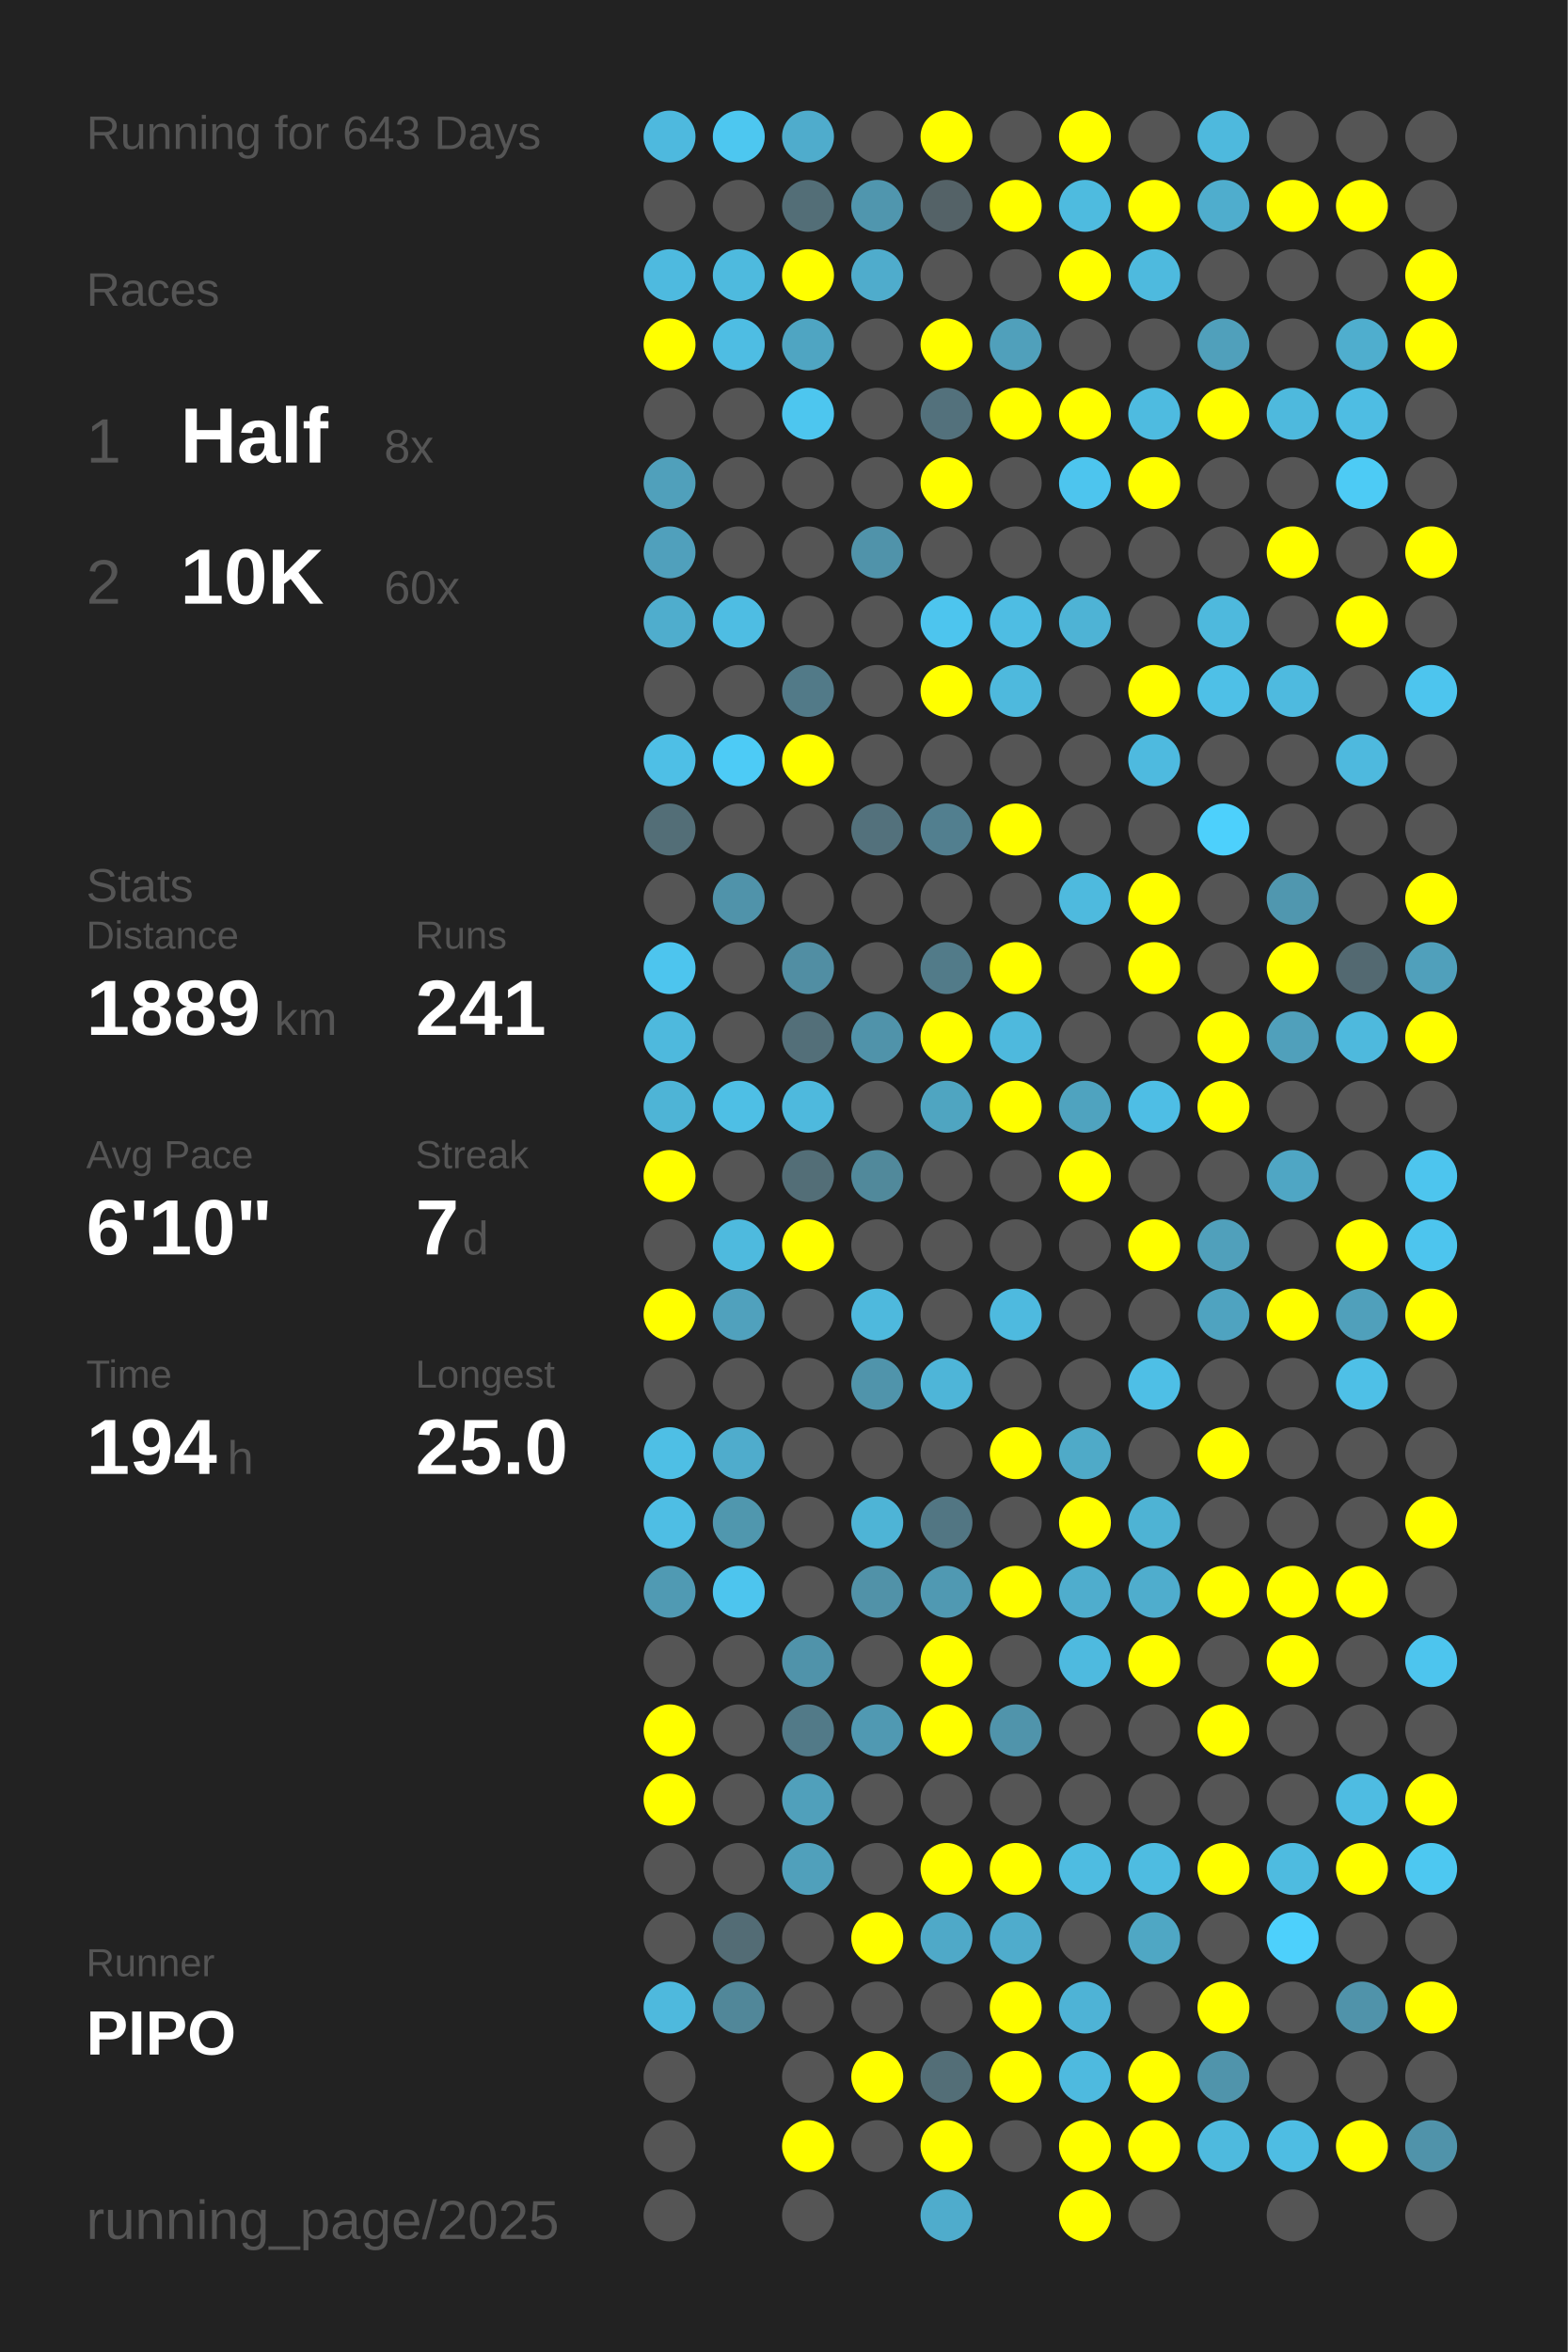
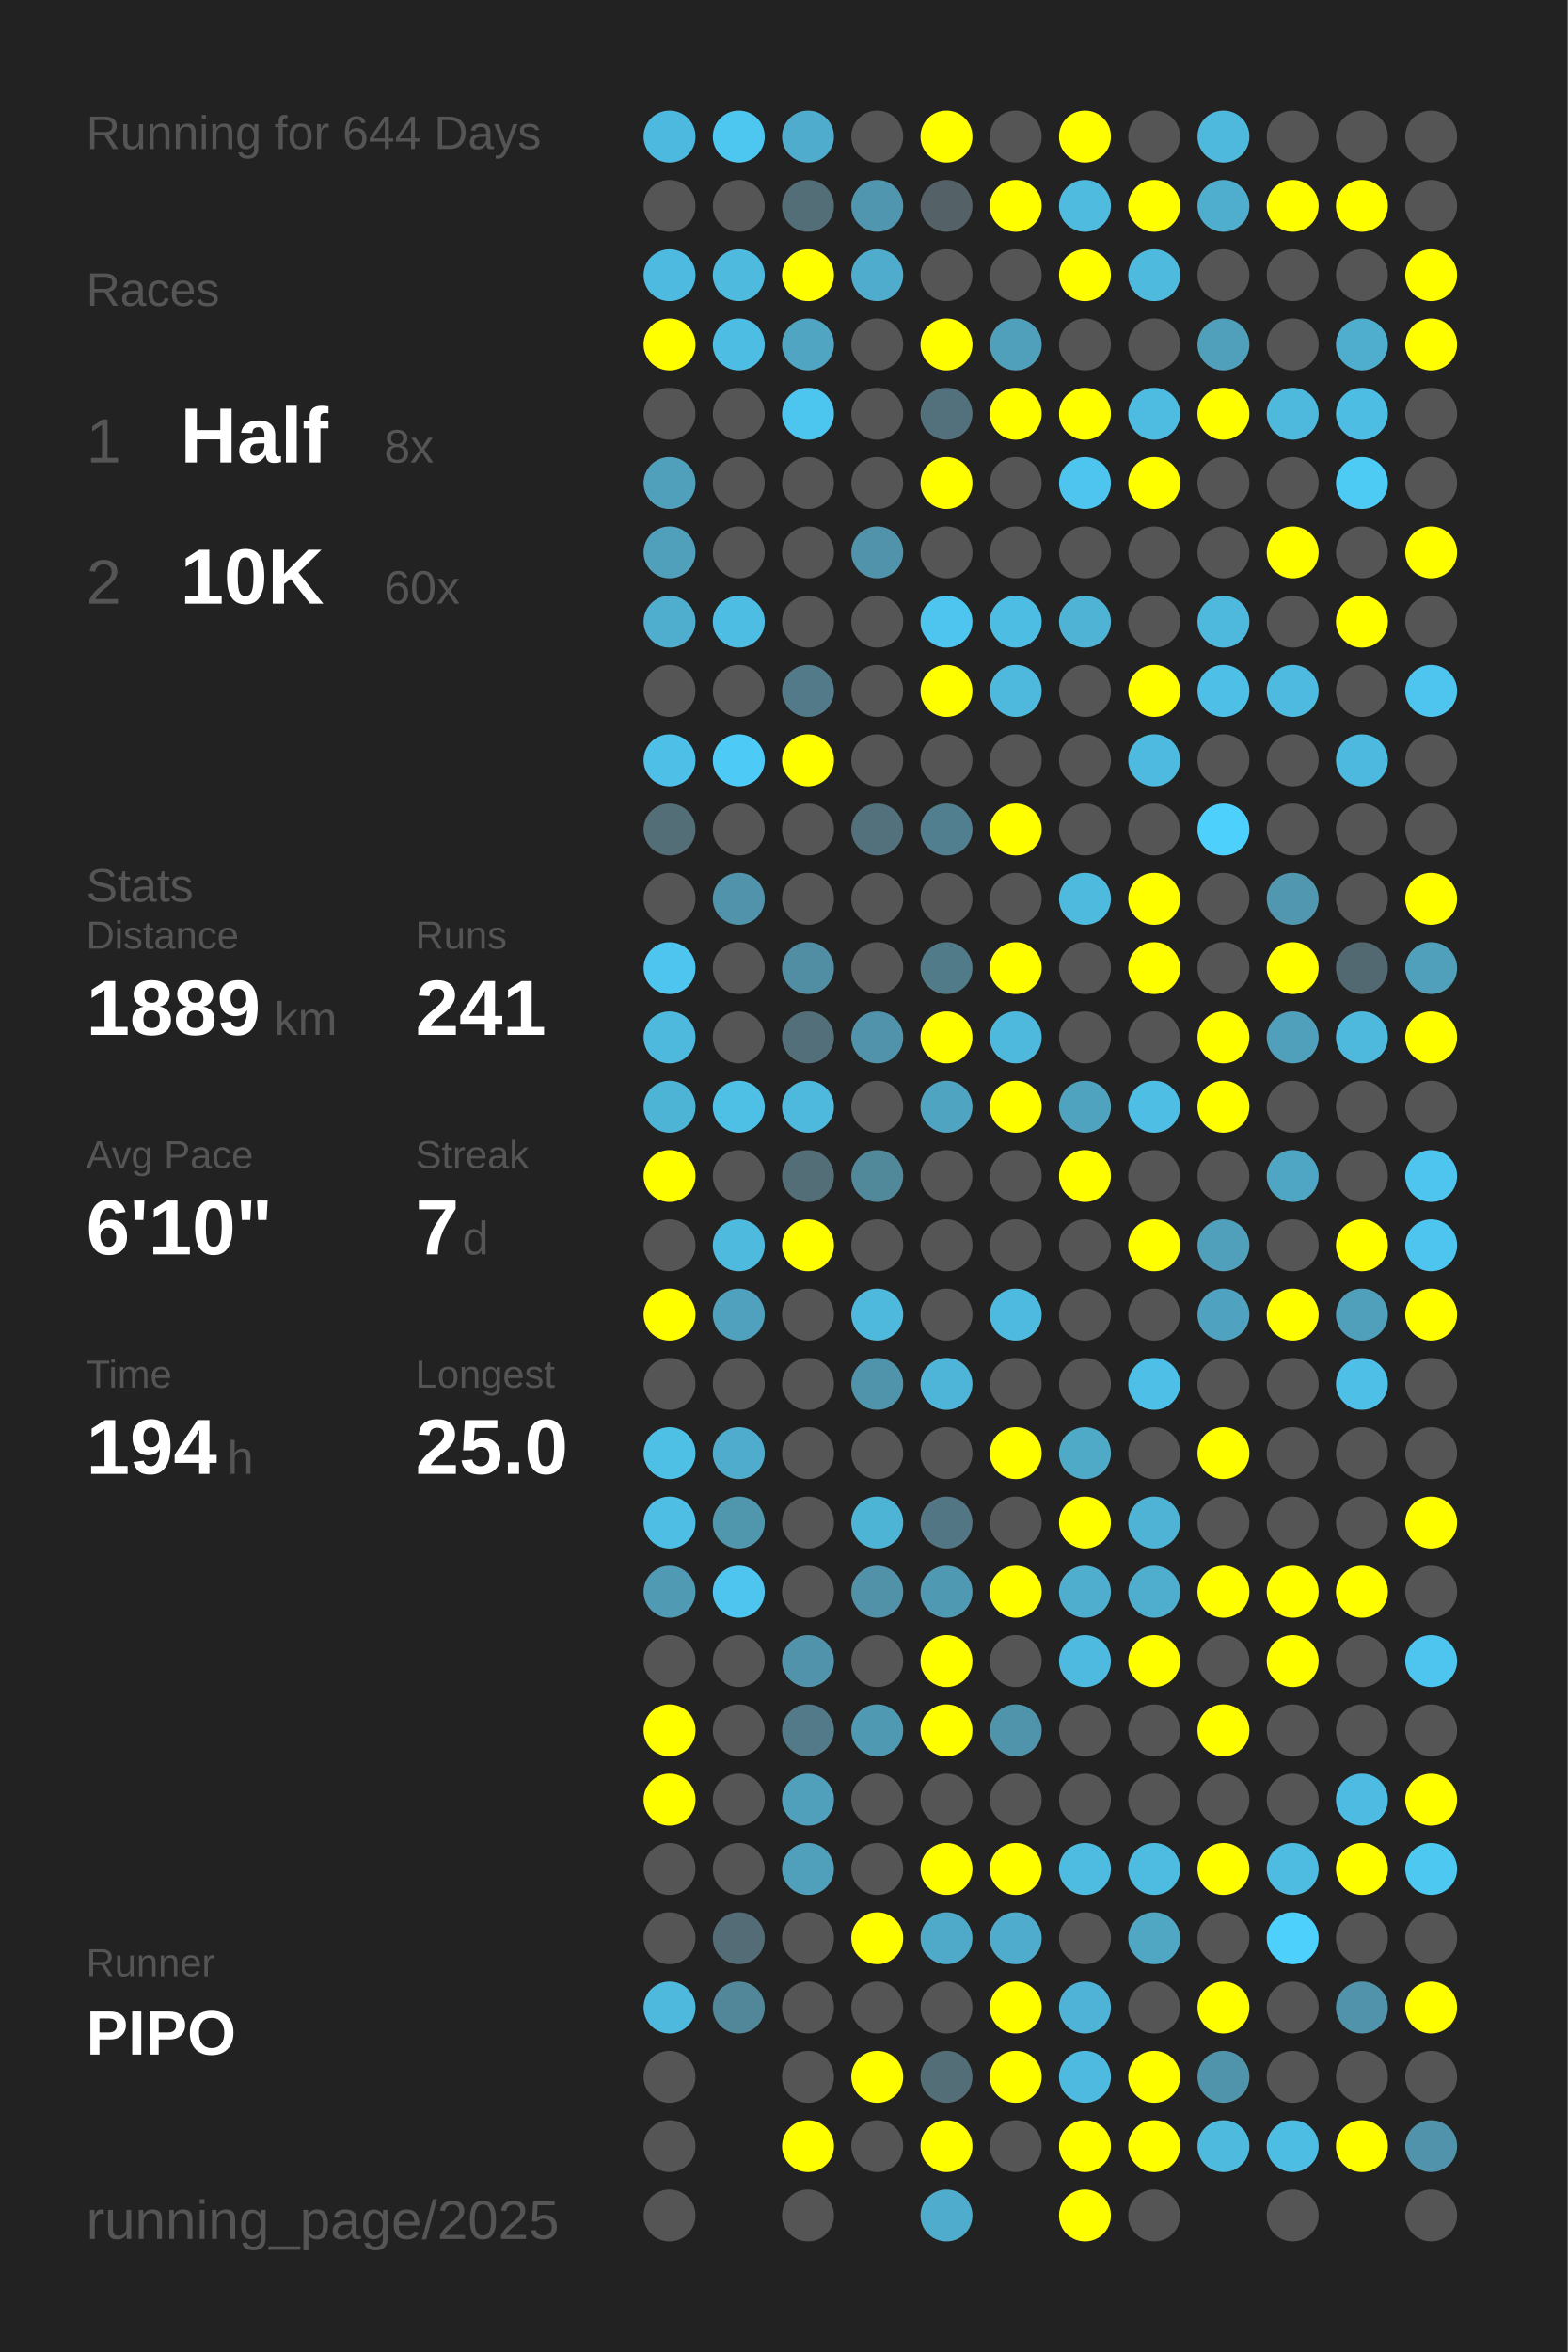
<svg xmlns="http://www.w3.org/2000/svg" baseProfile="full" height="300mm" version="1.1" viewBox="0,0,200,300" width="200mm">
  <defs />
  <rect fill="#222222" height="300" width="200" x="0" y="0" />
-   <text fill="#555555" style="font-size:6px; font-family:Arial;" x="11" y="19">Running for 643 Days</text>
+   <text fill="#555555" style="font-size:6px; font-family:Arial;" x="11" y="19">Running for 644 Days</text>
  <text fill="#555555" style="font-size:6px; font-family:Arial;" x="11" y="39">Races</text>
  <text fill="#555555" style="font-size:8px; font-family:Arial;" x="11" y="59">1</text>
  <text fill="#FFFFFF" style="font-size:10px; font-family:Arial; font-weight:bold;" x="23" y="59">Half</text>
  <text fill="#555555" style="font-size:6px; font-family:Arial;" x="49" y="59">8x</text>
  <text fill="#555555" style="font-size:8px; font-family:Arial;" x="11" y="77">2</text>
  <text fill="#FFFFFF" style="font-size:10px; font-family:Arial; font-weight:bold;" x="23" y="77">10K</text>
  <text fill="#555555" style="font-size:6px; font-family:Arial;" x="49" y="77">60x</text>
  <text fill="#555555" style="font-size:6px; font-family:Arial;" x="11" y="115">Stats</text>
  <text fill="#555555" style="font-size:5px; font-family:Arial;" x="11" y="121">Distance</text>
  <text fill="#FFFFFF" style="font-size:10px; font-family:Arial; font-weight:bold;" x="11" y="132">1889</text>
  <text fill="#555555" style="font-size:6px; font-family:Arial;" x="35" y="132">km</text>
  <text fill="#555555" style="font-size:5px; font-family:Arial;" x="53" y="121">Runs</text>
  <text fill="#FFFFFF" style="font-size:10px; font-family:Arial; font-weight:bold;" x="53" y="132">241</text>
  <text fill="#555555" style="font-size:5px; font-family:Arial;" x="11" y="149">Avg Pace</text>
  <text fill="#FFFFFF" style="font-size:10px; font-family:Arial; font-weight:bold;" x="11" y="160">6'10"</text>
  <text fill="#555555" style="font-size:5px; font-family:Arial;" x="53" y="149">Streak</text>
  <text fill="#FFFFFF" style="font-size:10px; font-family:Arial; font-weight:bold;" x="53" y="160">7</text>
  <text fill="#555555" style="font-size:6px; font-family:Arial;" x="59" y="160">d</text>
  <text fill="#555555" style="font-size:5px; font-family:Arial;" x="11" y="177">Time</text>
  <text fill="#FFFFFF" style="font-size:10px; font-family:Arial; font-weight:bold;" x="11" y="188">194</text>
  <text fill="#555555" style="font-size:6px; font-family:Arial;" x="29" y="188">h</text>
  <text fill="#555555" style="font-size:5px; font-family:Arial;" x="53" y="177">Longest</text>
  <text fill="#FFFFFF" style="font-size:10px; font-family:Arial; font-weight:bold;" x="53" y="188">25.0</text>
  <text fill="#555555" style="font-size:5px; font-family:Arial;" x="11" y="252.065">Runner</text>
  <text fill="#FFFFFF" style="font-size:8px; font-family:Arial; font-weight:bold;" x="11" y="262.065">PIPO</text>
  <text fill="#555555" style="font-size:7px; font-family:Arial;" x="11" y="285.581">running_page/2025</text>
  <circle cx="85.417" cy="17.419" fill="#4eb9de" r="3.312" />
  <circle cx="85.417" cy="26.258" fill="#555555" r="3.312" />
  <circle cx="85.417" cy="35.097" fill="#4ebadf" r="3.312" />
  <circle cx="85.417" cy="43.935" fill="#FFFF00" r="3.312" />
  <circle cx="85.417" cy="52.774" fill="#555555" r="3.312" />
  <circle cx="85.417" cy="61.613" fill="#50a0bb" r="3.312" />
  <circle cx="85.417" cy="70.452" fill="#50a0bc" r="3.312" />
  <circle cx="85.417" cy="79.29" fill="#4fadcd" r="3.312" />
  <circle cx="85.417" cy="88.129" fill="#555555" r="3.312" />
  <circle cx="85.417" cy="96.968" fill="#4ebfe6" r="3.312" />
  <circle cx="85.417" cy="105.806" fill="#536e77" r="3.312" />
  <circle cx="85.417" cy="114.645" fill="#555555" r="3.312" />
  <circle cx="85.417" cy="123.484" fill="#4dc5ee" r="3.312" />
  <circle cx="85.417" cy="132.323" fill="#4eb9dd" r="3.312" />
  <circle cx="85.417" cy="141.161" fill="#4eb4d6" r="3.312" />
  <circle cx="85.417" cy="150" fill="#FFFF00" r="3.312" />
  <circle cx="85.417" cy="158.839" fill="#555555" r="3.312" />
  <circle cx="85.417" cy="167.677" fill="#FFFF00" r="3.312" />
  <circle cx="85.417" cy="176.516" fill="#555555" r="3.312" />
  <circle cx="85.417" cy="185.355" fill="#4ebfe5" r="3.312" />
  <circle cx="85.417" cy="194.194" fill="#4ebee4" r="3.312" />
  <circle cx="85.417" cy="203.032" fill="#509ab3" r="3.312" />
  <circle cx="85.417" cy="211.871" fill="#555555" r="3.312" />
  <circle cx="85.417" cy="220.71" fill="#FFFF00" r="3.312" />
  <circle cx="85.417" cy="229.548" fill="#FFFF00" r="3.312" />
  <circle cx="85.417" cy="238.387" fill="#555555" r="3.312" />
  <circle cx="85.417" cy="247.226" fill="#555555" r="3.312" />
  <circle cx="85.417" cy="256.065" fill="#4eb9dd" r="3.312" />
  <circle cx="85.417" cy="264.903" fill="#555555" r="3.312" />
  <circle cx="85.417" cy="273.742" fill="#555555" r="3.312" />
  <circle cx="85.417" cy="282.581" fill="#555555" r="3.312" />
  <circle cx="94.25" cy="17.419" fill="#4dc7f0" r="3.312" />
  <circle cx="94.25" cy="26.258" fill="#555555" r="3.312" />
  <circle cx="94.25" cy="35.097" fill="#4ebade" r="3.312" />
  <circle cx="94.25" cy="43.935" fill="#4ebde3" r="3.312" />
  <circle cx="94.25" cy="52.774" fill="#555555" r="3.312" />
  <circle cx="94.25" cy="61.613" fill="#555555" r="3.312" />
  <circle cx="94.25" cy="70.452" fill="#555555" r="3.312" />
  <circle cx="94.25" cy="79.29" fill="#4ebde3" r="3.312" />
  <circle cx="94.25" cy="88.129" fill="#555555" r="3.312" />
  <circle cx="94.25" cy="96.968" fill="#4dcbf6" r="3.312" />
  <circle cx="94.25" cy="105.806" fill="#555555" r="3.312" />
  <circle cx="94.25" cy="114.645" fill="#5093aa" r="3.312" />
  <circle cx="94.25" cy="123.484" fill="#555555" r="3.312" />
  <circle cx="94.25" cy="132.323" fill="#555555" r="3.312" />
  <circle cx="94.25" cy="141.161" fill="#4ebfe5" r="3.312" />
  <circle cx="94.25" cy="150" fill="#555555" r="3.312" />
  <circle cx="94.25" cy="158.839" fill="#4ebade" r="3.312" />
  <circle cx="94.25" cy="167.677" fill="#50a1bd" r="3.312" />
  <circle cx="94.25" cy="176.516" fill="#555555" r="3.312" />
  <circle cx="94.25" cy="185.355" fill="#4faccc" r="3.312" />
  <circle cx="94.25" cy="194.194" fill="#5097ae" r="3.312" />
  <circle cx="94.25" cy="203.032" fill="#4dc5ee" r="3.312" />
  <circle cx="94.25" cy="211.871" fill="#555555" r="3.312" />
  <circle cx="94.25" cy="220.71" fill="#555555" r="3.312" />
  <circle cx="94.25" cy="229.548" fill="#555555" r="3.312" />
  <circle cx="94.25" cy="238.387" fill="#555555" r="3.312" />
  <circle cx="94.25" cy="247.226" fill="#536c75" r="3.312" />
  <circle cx="94.25" cy="256.065" fill="#518799" r="3.312" />
  <circle cx="103.083" cy="17.419" fill="#4faccc" r="3.312" />
  <circle cx="103.083" cy="26.258" fill="#536e77" r="3.312" />
  <circle cx="103.083" cy="35.097" fill="#FFFF00" r="3.312" />
  <circle cx="103.083" cy="43.935" fill="#4fa5c2" r="3.312" />
  <circle cx="103.083" cy="52.774" fill="#4dc6ef" r="3.312" />
  <circle cx="103.083" cy="61.613" fill="#555555" r="3.312" />
  <circle cx="103.083" cy="70.452" fill="#555555" r="3.312" />
  <circle cx="103.083" cy="79.29" fill="#555555" r="3.312" />
  <circle cx="103.083" cy="88.129" fill="#527a88" r="3.312" />
  <circle cx="103.083" cy="96.968" fill="#FFFF00" r="3.312" />
  <circle cx="103.083" cy="105.806" fill="#555555" r="3.312" />
  <circle cx="103.083" cy="114.645" fill="#555555" r="3.312" />
  <circle cx="103.083" cy="123.484" fill="#518ea3" r="3.312" />
  <circle cx="103.083" cy="132.323" fill="#536f79" r="3.312" />
  <circle cx="103.083" cy="141.161" fill="#4eb9dd" r="3.312" />
  <circle cx="103.083" cy="150" fill="#536e77" r="3.312" />
  <circle cx="103.083" cy="158.839" fill="#FFFF00" r="3.312" />
  <circle cx="103.083" cy="167.677" fill="#555555" r="3.312" />
  <circle cx="103.083" cy="176.516" fill="#555555" r="3.312" />
  <circle cx="103.083" cy="185.355" fill="#555555" r="3.312" />
  <circle cx="103.083" cy="194.194" fill="#555555" r="3.312" />
  <circle cx="103.083" cy="203.032" fill="#555555" r="3.312" />
  <circle cx="103.083" cy="211.871" fill="#5093aa" r="3.312" />
  <circle cx="103.083" cy="220.71" fill="#527a88" r="3.312" />
  <circle cx="103.083" cy="229.548" fill="#50a0bb" r="3.312" />
  <circle cx="103.083" cy="238.387" fill="#50a0bb" r="3.312" />
  <circle cx="103.083" cy="247.226" fill="#555555" r="3.312" />
  <circle cx="103.083" cy="256.065" fill="#555555" r="3.312" />
  <circle cx="103.083" cy="264.903" fill="#555555" r="3.312" />
  <circle cx="103.083" cy="273.742" fill="#FFFF00" r="3.312" />
  <circle cx="103.083" cy="282.581" fill="#555555" r="3.312" />
  <circle cx="111.917" cy="17.419" fill="#555555" r="3.312" />
  <circle cx="111.917" cy="26.258" fill="#5096ae" r="3.312" />
  <circle cx="111.917" cy="35.097" fill="#4faccc" r="3.312" />
  <circle cx="111.917" cy="43.935" fill="#555555" r="3.312" />
  <circle cx="111.917" cy="52.774" fill="#555555" r="3.312" />
  <circle cx="111.917" cy="61.613" fill="#555555" r="3.312" />
  <circle cx="111.917" cy="70.452" fill="#5093aa" r="3.312" />
  <circle cx="111.917" cy="79.29" fill="#555555" r="3.312" />
  <circle cx="111.917" cy="88.129" fill="#555555" r="3.312" />
  <circle cx="111.917" cy="96.968" fill="#555555" r="3.312" />
  <circle cx="111.917" cy="105.806" fill="#53717c" r="3.312" />
  <circle cx="111.917" cy="114.645" fill="#555555" r="3.312" />
  <circle cx="111.917" cy="123.484" fill="#555555" r="3.312" />
  <circle cx="111.917" cy="132.323" fill="#5093aa" r="3.312" />
  <circle cx="111.917" cy="141.161" fill="#555555" r="3.312" />
  <circle cx="111.917" cy="150" fill="#51899b" r="3.312" />
  <circle cx="111.917" cy="158.839" fill="#555555" r="3.312" />
  <circle cx="111.917" cy="167.677" fill="#4eb9dd" r="3.312" />
  <circle cx="111.917" cy="176.516" fill="#5094ab" r="3.312" />
  <circle cx="111.917" cy="185.355" fill="#555555" r="3.312" />
  <circle cx="111.917" cy="194.194" fill="#4eb4d6" r="3.312" />
  <circle cx="111.917" cy="203.032" fill="#5192a8" r="3.312" />
  <circle cx="111.917" cy="211.871" fill="#555555" r="3.312" />
  <circle cx="111.917" cy="220.71" fill="#5099b2" r="3.312" />
  <circle cx="111.917" cy="229.548" fill="#555555" r="3.312" />
  <circle cx="111.917" cy="238.387" fill="#555555" r="3.312" />
  <circle cx="111.917" cy="247.226" fill="#FFFF00" r="3.312" />
  <circle cx="111.917" cy="256.065" fill="#555555" r="3.312" />
  <circle cx="111.917" cy="264.903" fill="#FFFF00" r="3.312" />
  <circle cx="111.917" cy="273.742" fill="#555555" r="3.312" />
  <circle cx="120.75" cy="17.419" fill="#FFFF00" r="3.312" />
  <circle cx="120.75" cy="26.258" fill="#546267" r="3.312" />
  <circle cx="120.75" cy="35.097" fill="#555555" r="3.312" />
  <circle cx="120.75" cy="43.935" fill="#FFFF00" r="3.312" />
  <circle cx="120.75" cy="52.774" fill="#53717c" r="3.312" />
  <circle cx="120.75" cy="61.613" fill="#FFFF00" r="3.312" />
  <circle cx="120.75" cy="70.452" fill="#555555" r="3.312" />
  <circle cx="120.75" cy="79.29" fill="#4dc5ee" r="3.312" />
  <circle cx="120.75" cy="88.129" fill="#FFFF00" r="3.312" />
  <circle cx="120.75" cy="96.968" fill="#555555" r="3.312" />
  <circle cx="120.75" cy="105.806" fill="#527f8f" r="3.312" />
  <circle cx="120.75" cy="114.645" fill="#555555" r="3.312" />
  <circle cx="120.75" cy="123.484" fill="#527b89" r="3.312" />
  <circle cx="120.75" cy="132.323" fill="#FFFF00" r="3.312" />
  <circle cx="120.75" cy="141.161" fill="#4fa5c1" r="3.312" />
  <circle cx="120.75" cy="150" fill="#555555" r="3.312" />
  <circle cx="120.75" cy="158.839" fill="#555555" r="3.312" />
  <circle cx="120.75" cy="167.677" fill="#555555" r="3.312" />
  <circle cx="120.75" cy="176.516" fill="#4eb5d8" r="3.312" />
  <circle cx="120.75" cy="185.355" fill="#555555" r="3.312" />
  <circle cx="120.75" cy="194.194" fill="#527683" r="3.312" />
  <circle cx="120.75" cy="203.032" fill="#5099b2" r="3.312" />
  <circle cx="120.75" cy="211.871" fill="#FFFF00" r="3.312" />
  <circle cx="120.75" cy="220.71" fill="#FFFF00" r="3.312" />
  <circle cx="120.75" cy="229.548" fill="#555555" r="3.312" />
  <circle cx="120.75" cy="238.387" fill="#FFFF00" r="3.312" />
  <circle cx="120.75" cy="247.226" fill="#4fa9c8" r="3.312" />
  <circle cx="120.75" cy="256.065" fill="#555555" r="3.312" />
  <circle cx="120.75" cy="264.903" fill="#536e77" r="3.312" />
  <circle cx="120.75" cy="273.742" fill="#FFFF00" r="3.312" />
  <circle cx="120.75" cy="282.581" fill="#4faccc" r="3.312" />
  <circle cx="129.583" cy="17.419" fill="#555555" r="3.312" />
  <circle cx="129.583" cy="26.258" fill="#FFFF00" r="3.312" />
  <circle cx="129.583" cy="35.097" fill="#555555" r="3.312" />
  <circle cx="129.583" cy="43.935" fill="#50a0bb" r="3.312" />
  <circle cx="129.583" cy="52.774" fill="#FFFF00" r="3.312" />
  <circle cx="129.583" cy="61.613" fill="#555555" r="3.312" />
  <circle cx="129.583" cy="70.452" fill="#555555" r="3.312" />
  <circle cx="129.583" cy="79.29" fill="#4ebde3" r="3.312" />
  <circle cx="129.583" cy="88.129" fill="#4eb9dd" r="3.312" />
  <circle cx="129.583" cy="96.968" fill="#555555" r="3.312" />
  <circle cx="129.583" cy="105.806" fill="#FFFF00" r="3.312" />
  <circle cx="129.583" cy="114.645" fill="#555555" r="3.312" />
  <circle cx="129.583" cy="123.484" fill="#FFFF00" r="3.312" />
  <circle cx="129.583" cy="132.323" fill="#4eb9dd" r="3.312" />
  <circle cx="129.583" cy="141.161" fill="#FFFF00" r="3.312" />
  <circle cx="129.583" cy="150" fill="#555555" r="3.312" />
  <circle cx="129.583" cy="158.839" fill="#555555" r="3.312" />
  <circle cx="129.583" cy="167.677" fill="#4ebadf" r="3.312" />
  <circle cx="129.583" cy="176.516" fill="#555555" r="3.312" />
  <circle cx="129.583" cy="185.355" fill="#FFFF00" r="3.312" />
  <circle cx="129.583" cy="194.194" fill="#555555" r="3.312" />
  <circle cx="129.583" cy="203.032" fill="#FFFF00" r="3.312" />
  <circle cx="129.583" cy="211.871" fill="#555555" r="3.312" />
  <circle cx="129.583" cy="220.71" fill="#5094ab" r="3.312" />
  <circle cx="129.583" cy="229.548" fill="#555555" r="3.312" />
  <circle cx="129.583" cy="238.387" fill="#FFFF00" r="3.312" />
  <circle cx="129.583" cy="247.226" fill="#4faccc" r="3.312" />
  <circle cx="129.583" cy="256.065" fill="#FFFF00" r="3.312" />
  <circle cx="129.583" cy="264.903" fill="#FFFF00" r="3.312" />
  <circle cx="129.583" cy="273.742" fill="#555555" r="3.312" />
  <circle cx="138.417" cy="17.419" fill="#FFFF00" r="3.312" />
  <circle cx="138.417" cy="26.258" fill="#4ebbdf" r="3.312" />
  <circle cx="138.417" cy="35.097" fill="#FFFF00" r="3.312" />
  <circle cx="138.417" cy="43.935" fill="#555555" r="3.312" />
  <circle cx="138.417" cy="52.774" fill="#FFFF00" r="3.312" />
  <circle cx="138.417" cy="61.613" fill="#4dc5ee" r="3.312" />
  <circle cx="138.417" cy="70.452" fill="#555555" r="3.312" />
  <circle cx="138.417" cy="79.29" fill="#4eb3d5" r="3.312" />
  <circle cx="138.417" cy="88.129" fill="#555555" r="3.312" />
  <circle cx="138.417" cy="96.968" fill="#555555" r="3.312" />
  <circle cx="138.417" cy="105.806" fill="#555555" r="3.312" />
  <circle cx="138.417" cy="114.645" fill="#4ebade" r="3.312" />
  <circle cx="138.417" cy="123.484" fill="#555555" r="3.312" />
  <circle cx="138.417" cy="132.323" fill="#555555" r="3.312" />
  <circle cx="138.417" cy="141.161" fill="#4fa3bf" r="3.312" />
  <circle cx="138.417" cy="150" fill="#FFFF00" r="3.312" />
  <circle cx="138.417" cy="158.839" fill="#555555" r="3.312" />
  <circle cx="138.417" cy="167.677" fill="#555555" r="3.312" />
  <circle cx="138.417" cy="176.516" fill="#555555" r="3.312" />
  <circle cx="138.417" cy="185.355" fill="#4faac8" r="3.312" />
  <circle cx="138.417" cy="194.194" fill="#FFFF00" r="3.312" />
  <circle cx="138.417" cy="203.032" fill="#4fadcd" r="3.312" />
  <circle cx="138.417" cy="211.871" fill="#4ebadf" r="3.312" />
  <circle cx="138.417" cy="220.71" fill="#555555" r="3.312" />
  <circle cx="138.417" cy="229.548" fill="#555555" r="3.312" />
  <circle cx="138.417" cy="238.387" fill="#4ebce1" r="3.312" />
  <circle cx="138.417" cy="247.226" fill="#555555" r="3.312" />
  <circle cx="138.417" cy="256.065" fill="#4eb3d6" r="3.312" />
  <circle cx="138.417" cy="264.903" fill="#4ebadf" r="3.312" />
  <circle cx="138.417" cy="273.742" fill="#FFFF00" r="3.312" />
  <circle cx="138.417" cy="282.581" fill="#FFFF00" r="3.312" />
  <circle cx="147.25" cy="17.419" fill="#555555" r="3.312" />
  <circle cx="147.25" cy="26.258" fill="#FFFF00" r="3.312" />
  <circle cx="147.25" cy="35.097" fill="#4ebade" r="3.312" />
  <circle cx="147.25" cy="43.935" fill="#555555" r="3.312" />
  <circle cx="147.25" cy="52.774" fill="#4ebbe0" r="3.312" />
  <circle cx="147.25" cy="61.613" fill="#FFFF00" r="3.312" />
  <circle cx="147.25" cy="70.452" fill="#555555" r="3.312" />
  <circle cx="147.25" cy="79.29" fill="#555555" r="3.312" />
  <circle cx="147.25" cy="88.129" fill="#FFFF00" r="3.312" />
  <circle cx="147.25" cy="96.968" fill="#4ebadf" r="3.312" />
  <circle cx="147.25" cy="105.806" fill="#555555" r="3.312" />
  <circle cx="147.25" cy="114.645" fill="#FFFF00" r="3.312" />
  <circle cx="147.25" cy="123.484" fill="#FFFF00" r="3.312" />
  <circle cx="147.25" cy="132.323" fill="#555555" r="3.312" />
  <circle cx="147.25" cy="141.161" fill="#4ebee5" r="3.312" />
  <circle cx="147.25" cy="150" fill="#555555" r="3.312" />
  <circle cx="147.25" cy="158.839" fill="#FFFF00" r="3.312" />
  <circle cx="147.25" cy="167.677" fill="#555555" r="3.312" />
  <circle cx="147.25" cy="176.516" fill="#4ebfe6" r="3.312" />
  <circle cx="147.25" cy="185.355" fill="#555555" r="3.312" />
  <circle cx="147.25" cy="194.194" fill="#4eb3d4" r="3.312" />
  <circle cx="147.25" cy="203.032" fill="#4fadcd" r="3.312" />
  <circle cx="147.25" cy="211.871" fill="#FFFF00" r="3.312" />
  <circle cx="147.25" cy="220.71" fill="#555555" r="3.312" />
  <circle cx="147.25" cy="229.548" fill="#555555" r="3.312" />
  <circle cx="147.25" cy="238.387" fill="#4ebce1" r="3.312" />
  <circle cx="147.25" cy="247.226" fill="#4fa7c4" r="3.312" />
  <circle cx="147.25" cy="256.065" fill="#555555" r="3.312" />
  <circle cx="147.25" cy="264.903" fill="#FFFF00" r="3.312" />
  <circle cx="147.25" cy="273.742" fill="#FFFF00" r="3.312" />
  <circle cx="147.25" cy="282.581" fill="#555555" r="3.312" />
  <circle cx="156.083" cy="17.419" fill="#4eb9dd" r="3.312" />
  <circle cx="156.083" cy="26.258" fill="#4fadcd" r="3.312" />
  <circle cx="156.083" cy="35.097" fill="#555555" r="3.312" />
  <circle cx="156.083" cy="43.935" fill="#50a0bb" r="3.312" />
  <circle cx="156.083" cy="52.774" fill="#FFFF00" r="3.312" />
  <circle cx="156.083" cy="61.613" fill="#555555" r="3.312" />
  <circle cx="156.083" cy="70.452" fill="#555555" r="3.312" />
  <circle cx="156.083" cy="79.29" fill="#4eb9dd" r="3.312" />
  <circle cx="156.083" cy="88.129" fill="#4ec0e7" r="3.312" />
  <circle cx="156.083" cy="96.968" fill="#555555" r="3.312" />
  <circle cx="156.083" cy="105.806" fill="#4dd0fc" r="3.312" />
  <circle cx="156.083" cy="114.645" fill="#555555" r="3.312" />
  <circle cx="156.083" cy="123.484" fill="#555555" r="3.312" />
  <circle cx="156.083" cy="132.323" fill="#FFFF00" r="3.312" />
  <circle cx="156.083" cy="141.161" fill="#FFFF00" r="3.312" />
  <circle cx="156.083" cy="150" fill="#555555" r="3.312" />
  <circle cx="156.083" cy="158.839" fill="#50a0bb" r="3.312" />
  <circle cx="156.083" cy="167.677" fill="#4fa3c0" r="3.312" />
  <circle cx="156.083" cy="176.516" fill="#555555" r="3.312" />
  <circle cx="156.083" cy="185.355" fill="#FFFF00" r="3.312" />
  <circle cx="156.083" cy="194.194" fill="#555555" r="3.312" />
  <circle cx="156.083" cy="203.032" fill="#FFFF00" r="3.312" />
  <circle cx="156.083" cy="211.871" fill="#555555" r="3.312" />
  <circle cx="156.083" cy="220.71" fill="#FFFF00" r="3.312" />
  <circle cx="156.083" cy="229.548" fill="#555555" r="3.312" />
  <circle cx="156.083" cy="238.387" fill="#FFFF00" r="3.312" />
  <circle cx="156.083" cy="247.226" fill="#555555" r="3.312" />
  <circle cx="156.083" cy="256.065" fill="#FFFF00" r="3.312" />
  <circle cx="156.083" cy="264.903" fill="#5094ab" r="3.312" />
  <circle cx="156.083" cy="273.742" fill="#4ebade" r="3.312" />
  <circle cx="164.917" cy="17.419" fill="#555555" r="3.312" />
  <circle cx="164.917" cy="26.258" fill="#FFFF00" r="3.312" />
  <circle cx="164.917" cy="35.097" fill="#555555" r="3.312" />
  <circle cx="164.917" cy="43.935" fill="#555555" r="3.312" />
  <circle cx="164.917" cy="52.774" fill="#4eb9dd" r="3.312" />
  <circle cx="164.917" cy="61.613" fill="#555555" r="3.312" />
  <circle cx="164.917" cy="70.452" fill="#FFFF00" r="3.312" />
  <circle cx="164.917" cy="79.29" fill="#555555" r="3.312" />
  <circle cx="164.917" cy="88.129" fill="#4ebadf" r="3.312" />
  <circle cx="164.917" cy="96.968" fill="#555555" r="3.312" />
  <circle cx="164.917" cy="105.806" fill="#555555" r="3.312" />
  <circle cx="164.917" cy="114.645" fill="#5097af" r="3.312" />
  <circle cx="164.917" cy="123.484" fill="#FFFF00" r="3.312" />
  <circle cx="164.917" cy="132.323" fill="#50a0bb" r="3.312" />
  <circle cx="164.917" cy="141.161" fill="#555555" r="3.312" />
  <circle cx="164.917" cy="150" fill="#4fa6c4" r="3.312" />
  <circle cx="164.917" cy="158.839" fill="#555555" r="3.312" />
  <circle cx="164.917" cy="167.677" fill="#FFFF00" r="3.312" />
  <circle cx="164.917" cy="176.516" fill="#555555" r="3.312" />
  <circle cx="164.917" cy="185.355" fill="#555555" r="3.312" />
  <circle cx="164.917" cy="194.194" fill="#555555" r="3.312" />
  <circle cx="164.917" cy="203.032" fill="#FFFF00" r="3.312" />
  <circle cx="164.917" cy="211.871" fill="#FFFF00" r="3.312" />
  <circle cx="164.917" cy="220.71" fill="#555555" r="3.312" />
  <circle cx="164.917" cy="229.548" fill="#555555" r="3.312" />
  <circle cx="164.917" cy="238.387" fill="#4ebbe0" r="3.312" />
  <circle cx="164.917" cy="247.226" fill="#4dd0fc" r="3.312" />
  <circle cx="164.917" cy="256.065" fill="#555555" r="3.312" />
  <circle cx="164.917" cy="264.903" fill="#555555" r="3.312" />
  <circle cx="164.917" cy="273.742" fill="#4ebde3" r="3.312" />
  <circle cx="164.917" cy="282.581" fill="#555555" r="3.312" />
  <circle cx="173.75" cy="17.419" fill="#555555" r="3.312" />
  <circle cx="173.75" cy="26.258" fill="#FFFF00" r="3.312" />
  <circle cx="173.75" cy="35.097" fill="#555555" r="3.312" />
  <circle cx="173.75" cy="43.935" fill="#4faece" r="3.312" />
  <circle cx="173.75" cy="52.774" fill="#4ebde3" r="3.312" />
  <circle cx="173.75" cy="61.613" fill="#4dcbf5" r="3.312" />
  <circle cx="173.75" cy="70.452" fill="#555555" r="3.312" />
  <circle cx="173.75" cy="79.29" fill="#FFFF00" r="3.312" />
  <circle cx="173.75" cy="88.129" fill="#555555" r="3.312" />
  <circle cx="173.75" cy="96.968" fill="#4eb9de" r="3.312" />
  <circle cx="173.75" cy="105.806" fill="#555555" r="3.312" />
  <circle cx="173.75" cy="114.645" fill="#555555" r="3.312" />
  <circle cx="173.75" cy="123.484" fill="#536971" r="3.312" />
  <circle cx="173.75" cy="132.323" fill="#4eb9dd" r="3.312" />
  <circle cx="173.75" cy="141.161" fill="#555555" r="3.312" />
  <circle cx="173.75" cy="150" fill="#555555" r="3.312" />
  <circle cx="173.75" cy="158.839" fill="#FFFF00" r="3.312" />
  <circle cx="173.75" cy="167.677" fill="#50a0bb" r="3.312" />
  <circle cx="173.75" cy="176.516" fill="#4ec0e7" r="3.312" />
  <circle cx="173.75" cy="185.355" fill="#555555" r="3.312" />
  <circle cx="173.75" cy="194.194" fill="#555555" r="3.312" />
  <circle cx="173.75" cy="203.032" fill="#FFFF00" r="3.312" />
  <circle cx="173.75" cy="211.871" fill="#555555" r="3.312" />
  <circle cx="173.75" cy="220.71" fill="#555555" r="3.312" />
  <circle cx="173.75" cy="229.548" fill="#4ebce2" r="3.312" />
  <circle cx="173.75" cy="238.387" fill="#FFFF00" r="3.312" />
  <circle cx="173.75" cy="247.226" fill="#555555" r="3.312" />
  <circle cx="173.75" cy="256.065" fill="#5093aa" r="3.312" />
  <circle cx="173.75" cy="264.903" fill="#555555" r="3.312" />
  <circle cx="173.75" cy="273.742" fill="#FFFF00" r="3.312" />
  <circle cx="182.583" cy="17.419" fill="#555555" r="3.312" />
  <circle cx="182.583" cy="26.258" fill="#555555" r="3.312" />
  <circle cx="182.583" cy="35.097" fill="#FFFF00" r="3.312" />
  <circle cx="182.583" cy="43.935" fill="#FFFF00" r="3.312" />
  <circle cx="182.583" cy="52.774" fill="#555555" r="3.312" />
  <circle cx="182.583" cy="61.613" fill="#555555" r="3.312" />
  <circle cx="182.583" cy="70.452" fill="#FFFF00" r="3.312" />
  <circle cx="182.583" cy="79.29" fill="#555555" r="3.312" />
  <circle cx="182.583" cy="88.129" fill="#4dc5ee" r="3.312" />
  <circle cx="182.583" cy="96.968" fill="#555555" r="3.312" />
  <circle cx="182.583" cy="105.806" fill="#555555" r="3.312" />
  <circle cx="182.583" cy="114.645" fill="#FFFF00" r="3.312" />
  <circle cx="182.583" cy="123.484" fill="#50a0bb" r="3.312" />
  <circle cx="182.583" cy="132.323" fill="#FFFF00" r="3.312" />
  <circle cx="182.583" cy="141.161" fill="#555555" r="3.312" />
  <circle cx="182.583" cy="150" fill="#4dc5ee" r="3.312" />
  <circle cx="182.583" cy="158.839" fill="#4dc5ee" r="3.312" />
  <circle cx="182.583" cy="167.677" fill="#FFFF00" r="3.312" />
  <circle cx="182.583" cy="176.516" fill="#555555" r="3.312" />
  <circle cx="182.583" cy="185.355" fill="#555555" r="3.312" />
  <circle cx="182.583" cy="194.194" fill="#FFFF00" r="3.312" />
  <circle cx="182.583" cy="203.032" fill="#555555" r="3.312" />
  <circle cx="182.583" cy="211.871" fill="#4dc5ee" r="3.312" />
  <circle cx="182.583" cy="220.71" fill="#555555" r="3.312" />
  <circle cx="182.583" cy="229.548" fill="#FFFF00" r="3.312" />
  <circle cx="182.583" cy="238.387" fill="#4dc8f1" r="3.312" />
  <circle cx="182.583" cy="247.226" fill="#555555" r="3.312" />
  <circle cx="182.583" cy="256.065" fill="#FFFF00" r="3.312" />
  <circle cx="182.583" cy="264.903" fill="#555555" r="3.312" />
  <circle cx="182.583" cy="273.742" fill="#5093aa" r="3.312" />
  <circle cx="182.583" cy="282.581" fill="#555555" r="3.312" />
</svg>
